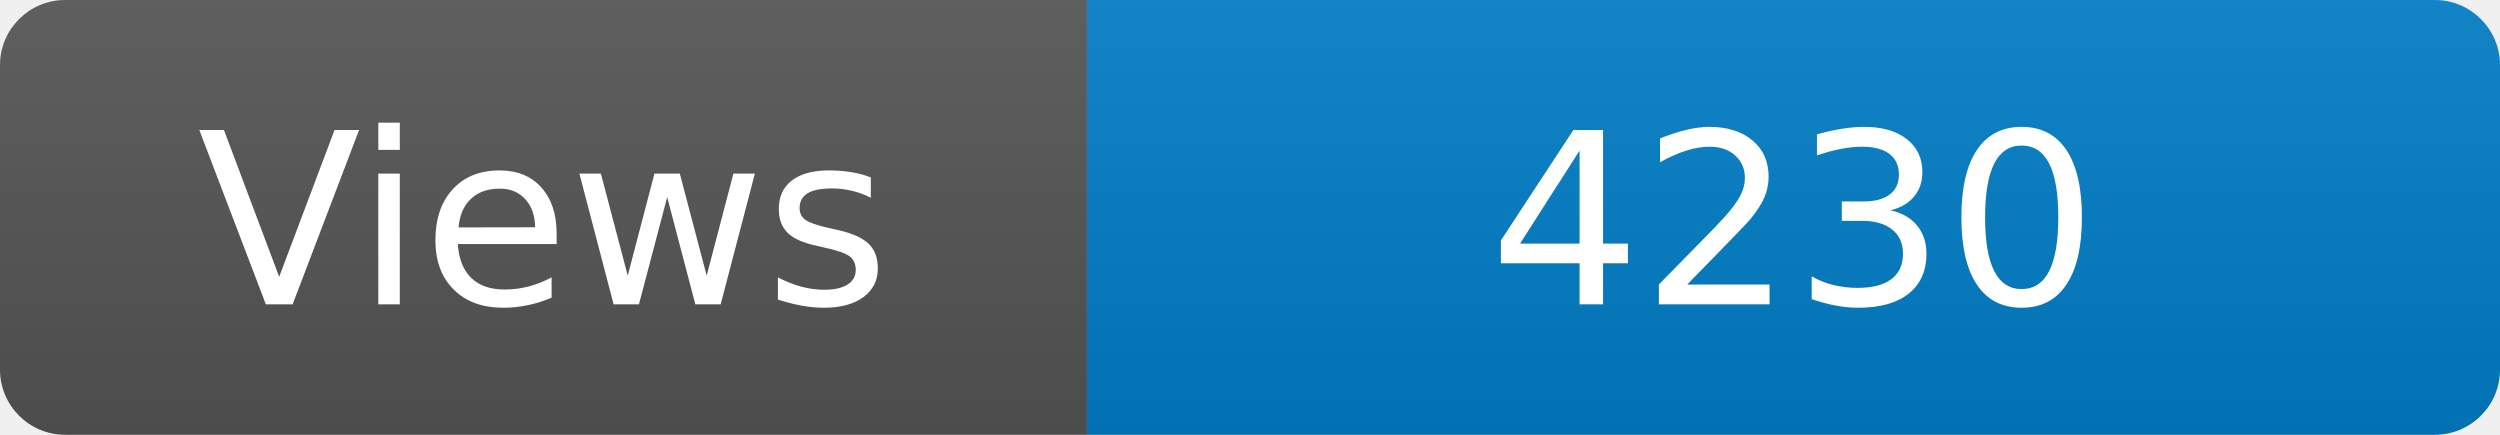
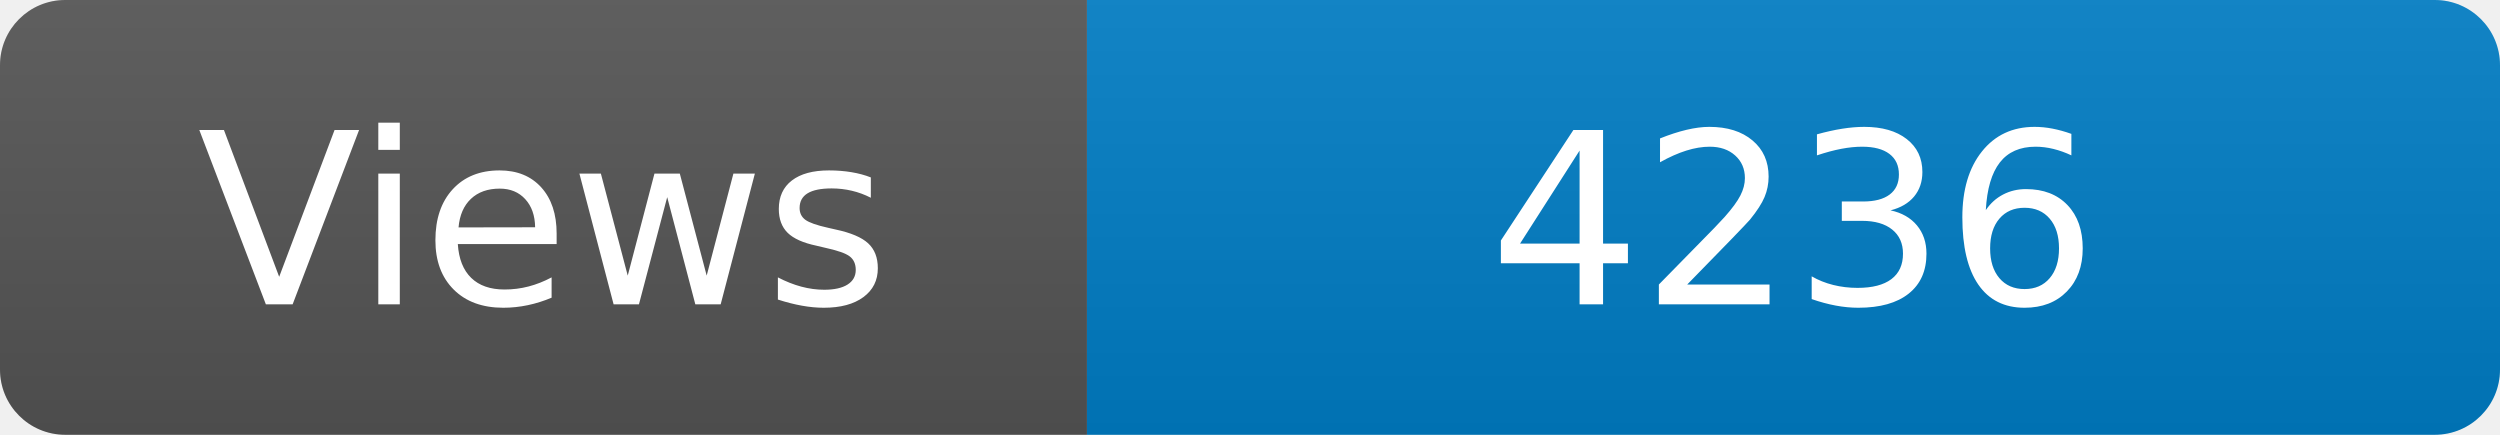
<svg xmlns="http://www.w3.org/2000/svg" width="115" height="20" role="img" aria-label="Maintained?: yes">
  <linearGradient id="s" x2="0" y2="100%">
    <stop offset="0" stop-color="#bbb" stop-opacity=".1" />
    <stop offset="1" stop-opacity=".1" />
  </linearGradient>
  <clipPath id="r">
    <rect width="115" height="20" rx="3" fill="#fff" />
  </clipPath>
  <g clip-path="url(#r)">
    <rect width="50" height="20" fill="#555" />
    <rect x="50" width="160" height="20" fill="#007ec6" />
    <rect width="115" height="20" fill="url(#s)" />
  </g>
  <g fill="#fff" text-anchor="middle" font-family="Verdana,Geneva,DejaVu Sans,sans-serif" font-size="110">
    <text x="250" y="140" transform="scale(.1)" fill="#fff">Views</text>
-     <text x="825" y="140" transform="scale(.1)" fill="#fff">4230</text>
+     <text x="825" y="140" transform="scale(.1)" fill="#fff">4236</text>
  </g>
</svg>
